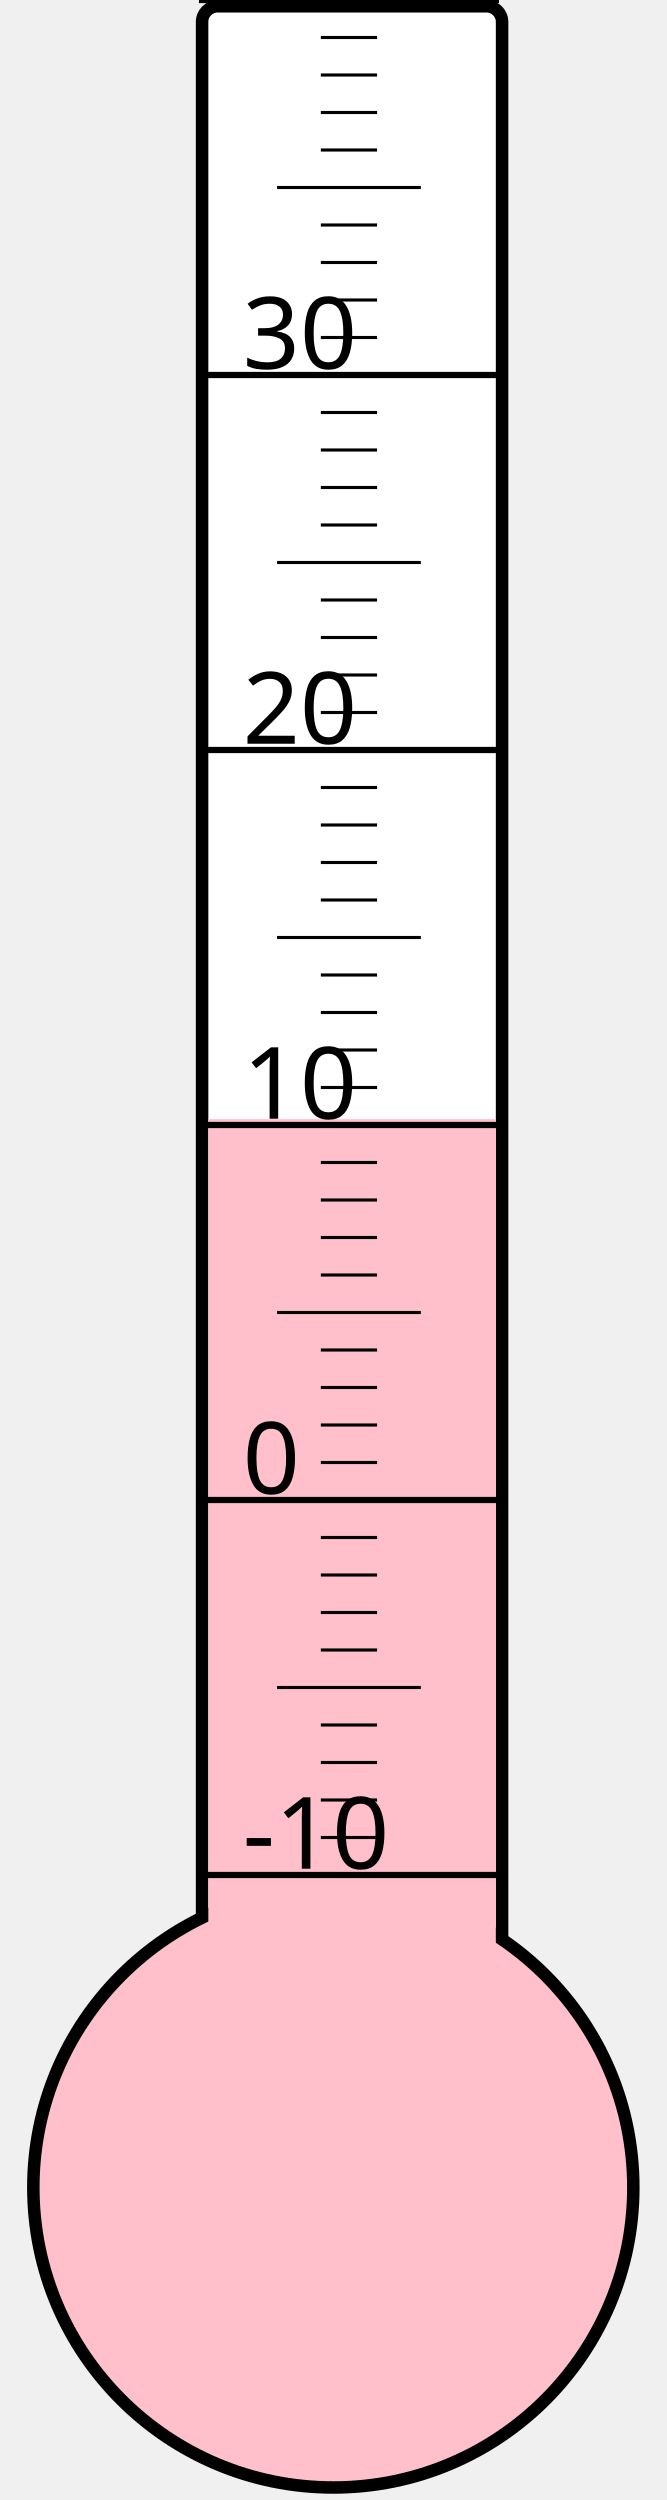
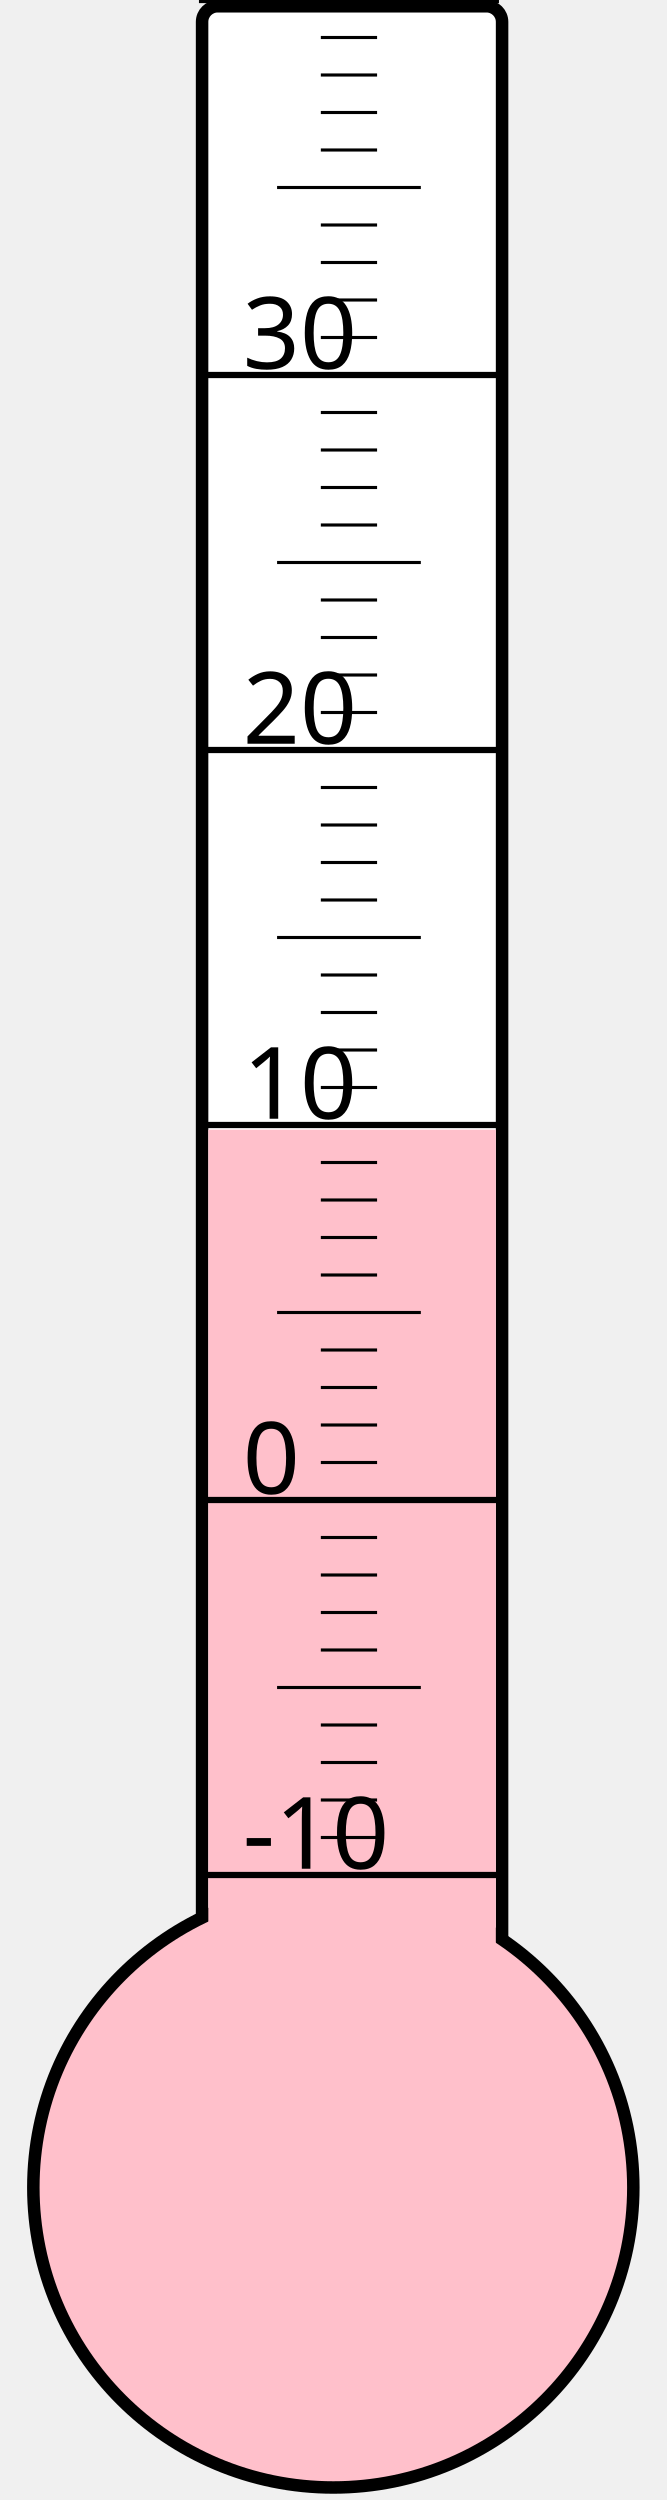
<svg xmlns="http://www.w3.org/2000/svg" width="40px" height="150px" viewBox="0 0 200 800">
  <rect width="200" height="800" x="0" y="0" style="fill: #ffffeb; fill-opacity: 0;" />
  <rect width="96" height="680" x="58" y="2" rx="5" ry="5" style="fill: white; fill-opacity: 1; stroke: black; stroke-width: 4;" />
  <circle cx="100" cy="700" r="96" style="fill: pink; stroke: black; stroke-width: 4;" />
-   <rect width="92" height="341.875" x="60" y="358.125" style="fill: pink; fill-opacity: 1; stroke-width: 0;" />
+   <rect width="92" height="338.5" x="60" y="361.5" style="fill: pink; fill-opacity: 1; stroke-width: 0;" />
  <text x="71" y="598" style="font-family: sans-serif; font-size: 24pt;">-10</text>
  <text x="71" y="478" style="font-family: sans-serif; font-size: 24pt;">0</text>
  <text x="71" y="358" style="font-family: sans-serif; font-size: 24pt;">10</text>
  <text x="71" y="238" style="font-family: sans-serif; font-size: 24pt;">20</text>
  <text x="71" y="118" style="font-family: sans-serif; font-size: 24pt;">30</text>
  <g style="stroke: black;">
    <line x1="57" y1="600" x2="153" y2="600" style="stroke-width: 2;" />
    <line x1="96" y1="588" x2="114" y2="588" style="stroke-width: 1;" />
    <line x1="96" y1="576" x2="114" y2="576" style="stroke-width: 1;" />
    <line x1="96" y1="564" x2="114" y2="564" style="stroke-width: 1;" />
    <line x1="96" y1="552" x2="114" y2="552" style="stroke-width: 1;" />
    <line x1="82" y1="540" x2="128" y2="540" style="stroke-width: 1;" />
    <line x1="96" y1="528" x2="114" y2="528" style="stroke-width: 1;" />
    <line x1="96" y1="516" x2="114" y2="516" style="stroke-width: 1;" />
    <line x1="96" y1="504" x2="114" y2="504" style="stroke-width: 1;" />
    <line x1="96" y1="492" x2="114" y2="492" style="stroke-width: 1;" />
    <line x1="57" y1="480" x2="153" y2="480" style="stroke-width: 2;" />
    <line x1="96" y1="468" x2="114" y2="468" style="stroke-width: 1;" />
    <line x1="96" y1="456" x2="114" y2="456" style="stroke-width: 1;" />
    <line x1="96" y1="444" x2="114" y2="444" style="stroke-width: 1;" />
    <line x1="96" y1="432" x2="114" y2="432" style="stroke-width: 1;" />
    <line x1="82" y1="420" x2="128" y2="420" style="stroke-width: 1;" />
    <line x1="96" y1="408" x2="114" y2="408" style="stroke-width: 1;" />
    <line x1="96" y1="396" x2="114" y2="396" style="stroke-width: 1;" />
    <line x1="96" y1="384" x2="114" y2="384" style="stroke-width: 1;" />
    <line x1="96" y1="372" x2="114" y2="372" style="stroke-width: 1;" />
    <line x1="57" y1="360" x2="153" y2="360" style="stroke-width: 2;" />
    <line x1="96" y1="348" x2="114" y2="348" style="stroke-width: 1;" />
    <line x1="96" y1="336" x2="114" y2="336" style="stroke-width: 1;" />
    <line x1="96" y1="324" x2="114" y2="324" style="stroke-width: 1;" />
    <line x1="96" y1="312" x2="114" y2="312" style="stroke-width: 1;" />
    <line x1="82" y1="300" x2="128" y2="300" style="stroke-width: 1;" />
    <line x1="96" y1="288" x2="114" y2="288" style="stroke-width: 1;" />
    <line x1="96" y1="276" x2="114" y2="276" style="stroke-width: 1;" />
    <line x1="96" y1="264" x2="114" y2="264" style="stroke-width: 1;" />
    <line x1="96" y1="252" x2="114" y2="252" style="stroke-width: 1;" />
    <line x1="57" y1="240" x2="153" y2="240" style="stroke-width: 2;" />
    <line x1="96" y1="228" x2="114" y2="228" style="stroke-width: 1;" />
    <line x1="96" y1="216" x2="114" y2="216" style="stroke-width: 1;" />
    <line x1="96" y1="204" x2="114" y2="204" style="stroke-width: 1;" />
    <line x1="96" y1="192" x2="114" y2="192" style="stroke-width: 1;" />
    <line x1="82" y1="180" x2="128" y2="180" style="stroke-width: 1;" />
    <line x1="96" y1="168" x2="114" y2="168" style="stroke-width: 1;" />
    <line x1="96" y1="156" x2="114" y2="156" style="stroke-width: 1;" />
    <line x1="96" y1="144" x2="114" y2="144" style="stroke-width: 1;" />
    <line x1="96" y1="132" x2="114" y2="132" style="stroke-width: 1;" />
    <line x1="57" y1="120" x2="153" y2="120" style="stroke-width: 2;" />
    <line x1="96" y1="108" x2="114" y2="108" style="stroke-width: 1;" />
    <line x1="96" y1="96" x2="114" y2="96" style="stroke-width: 1;" />
    <line x1="96" y1="84" x2="114" y2="84" style="stroke-width: 1;" />
    <line x1="96" y1="72" x2="114" y2="72" style="stroke-width: 1;" />
    <line x1="82" y1="60" x2="128" y2="60" style="stroke-width: 1;" />
    <line x1="96" y1="48" x2="114" y2="48" style="stroke-width: 1;" />
    <line x1="96" y1="36" x2="114" y2="36" style="stroke-width: 1;" />
    <line x1="96" y1="24" x2="114" y2="24" style="stroke-width: 1;" />
    <line x1="96" y1="12" x2="114" y2="12" style="stroke-width: 1;" />
    <line x1="57" y1="0" x2="153" y2="0" style="stroke-width: 2;" />
  </g>
</svg>
